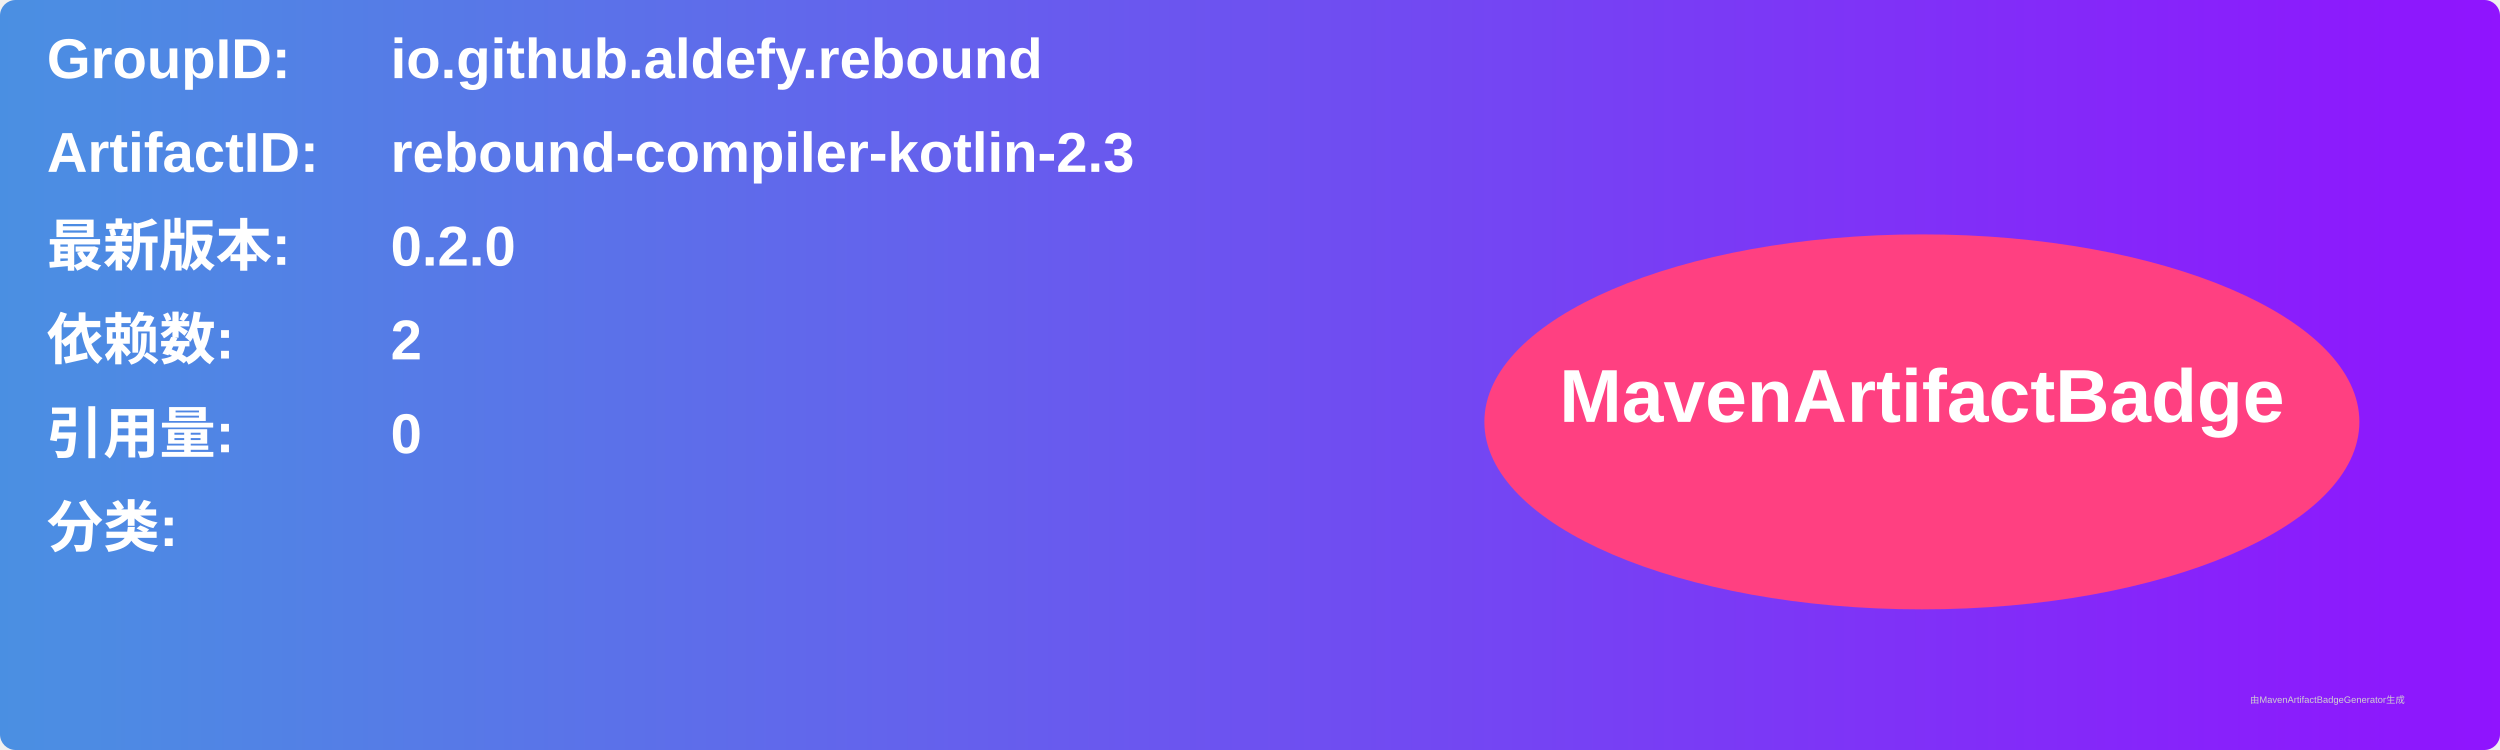
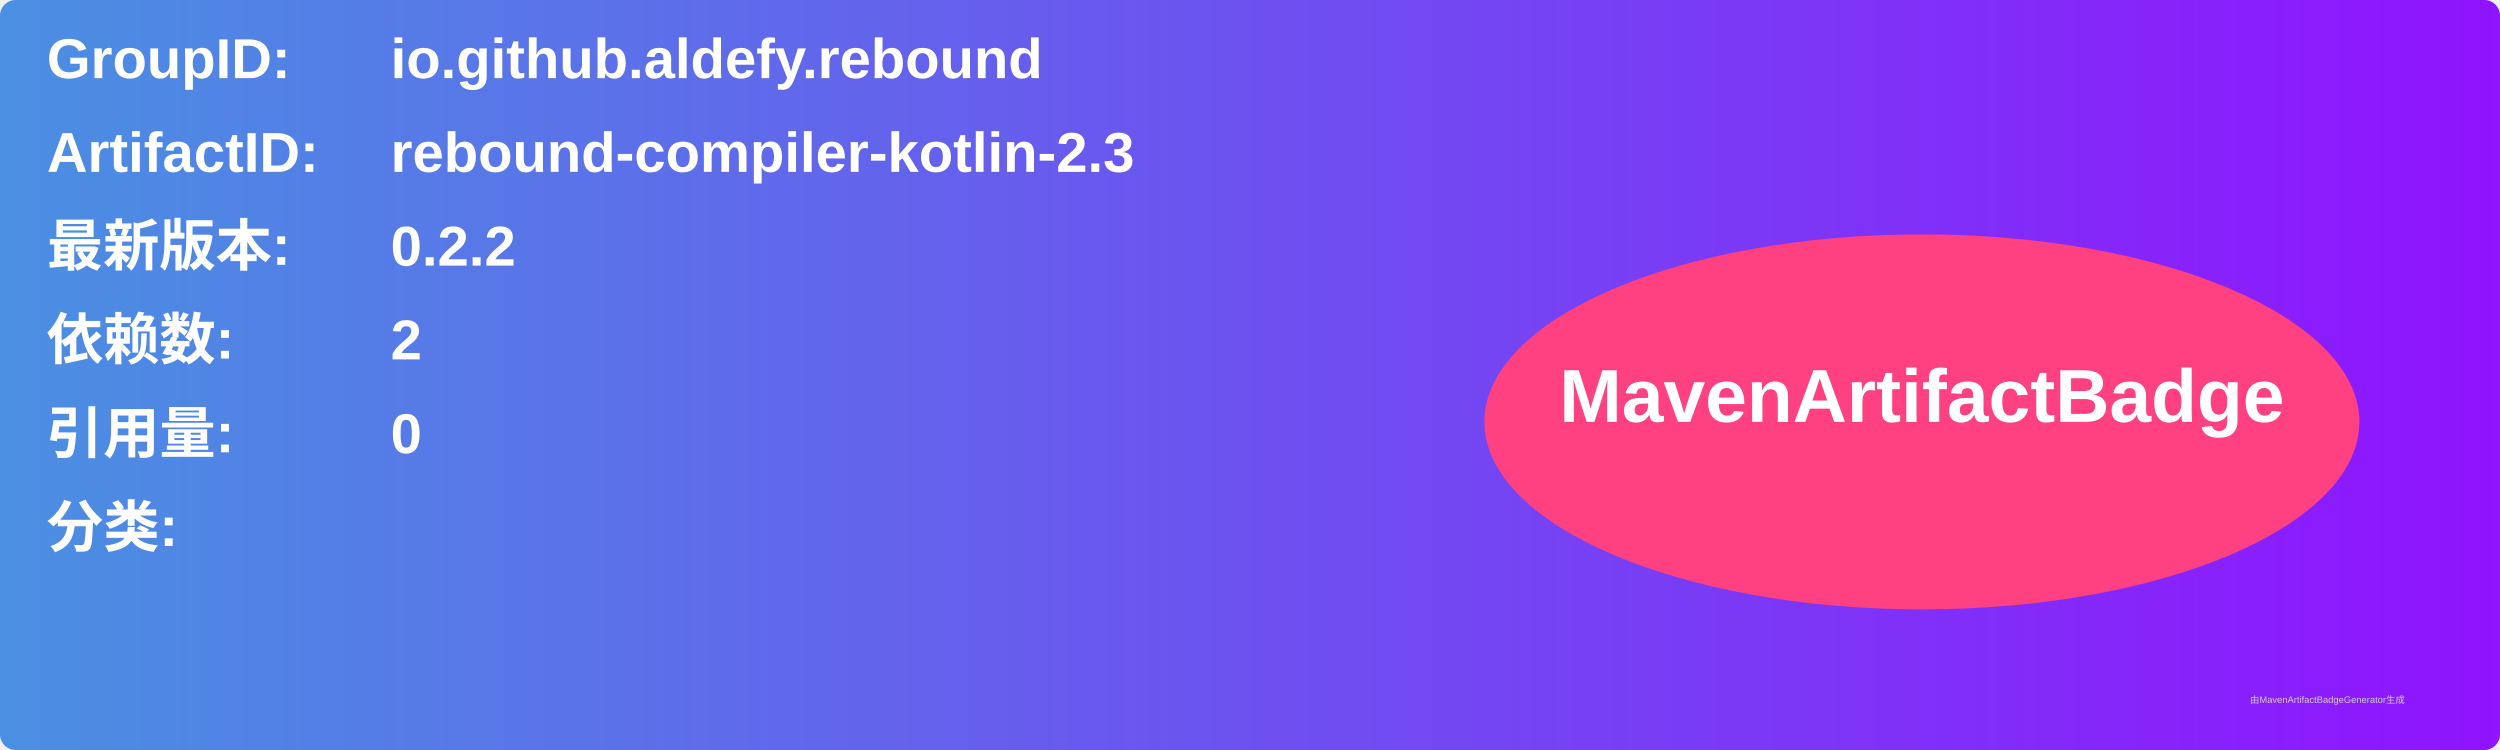
<svg xmlns="http://www.w3.org/2000/svg" width="800" height="240" viewBox="0 0 800 240">
  <linearGradient id="grad" x1="0%" y1="0%" x2="100%" y2="0%">
    <stop offset="0%" stop-color="#4a90e2" />
    <stop offset="100%" stop-color="#9013fe" />
  </linearGradient>
  <rect width="100%" height="100%" rx="5" ry="5" fill="url(#grad)" />
  <g transform="translate(15, 15)">
    <text x="0" y="10" font-family="Arial" font-size="18" fill="white" font-weight="bold" width="260">GroupID:</text>
    <text x="110" y="10" font-family="Arial" font-size="18" fill="white" font-weight="bold" width="460">io.github.aldefy.rebound</text>
    <text x="0" y="40" font-family="Arial" font-size="18" fill="white" font-weight="bold" width="260">ArtifactID:</text>
    <text x="110" y="40" font-family="Arial" font-size="18" fill="white" font-weight="bold" width="460">rebound-compiler-kotlin-2.3</text>
    <text x="0" y="70" font-family="Arial" font-size="18" fill="white" font-weight="bold">最新版本:</text>
    <text x="110" y="70" font-family="Arial" font-size="18" fill="white" font-weight="bold">
-       <tspan font-weight="bold">0.2.0</tspan>
+       <tspan font-weight="bold">0.2.2</tspan>
    </text>
    <text x="0" y="100" font-family="Arial" font-size="18" fill="white" font-weight="bold">依赖数: </text>
    <text x="110" y="100" font-family="Arial" font-size="18" fill="white">
      <tspan font-weight="bold">2</tspan>
    </text>
    <text x="0" y="130" font-family="Arial" font-size="18" fill="white" font-weight="bold">引用量: </text>
    <text x="110" y="130" font-family="Arial" font-size="18" fill="white">
      <tspan font-weight="bold">0</tspan>
    </text>
    <text x="0" y="160" font-family="Arial" font-size="18" fill="white" font-weight="bold">分类:</text>
    <text x="10" y="190" font-family="Arial" font-size="10" fill="white">
      <tspan font-weight="bold" />
    </text>
    <ellipse cx="600" cy="120" rx="140" ry="60" fill="#ff4081" />
    <text x="600" y="120" text-anchor="middle" font-family="Arial" font-size="24" fill="white" font-weight="bold">MavenArtifactBadge</text>
  </g>
  <text x="720" y="225" font-family="Arial" font-size="3" fill="#d0d0d0">由MavenArtifactBadgeGenerator生成</text>
</svg>
